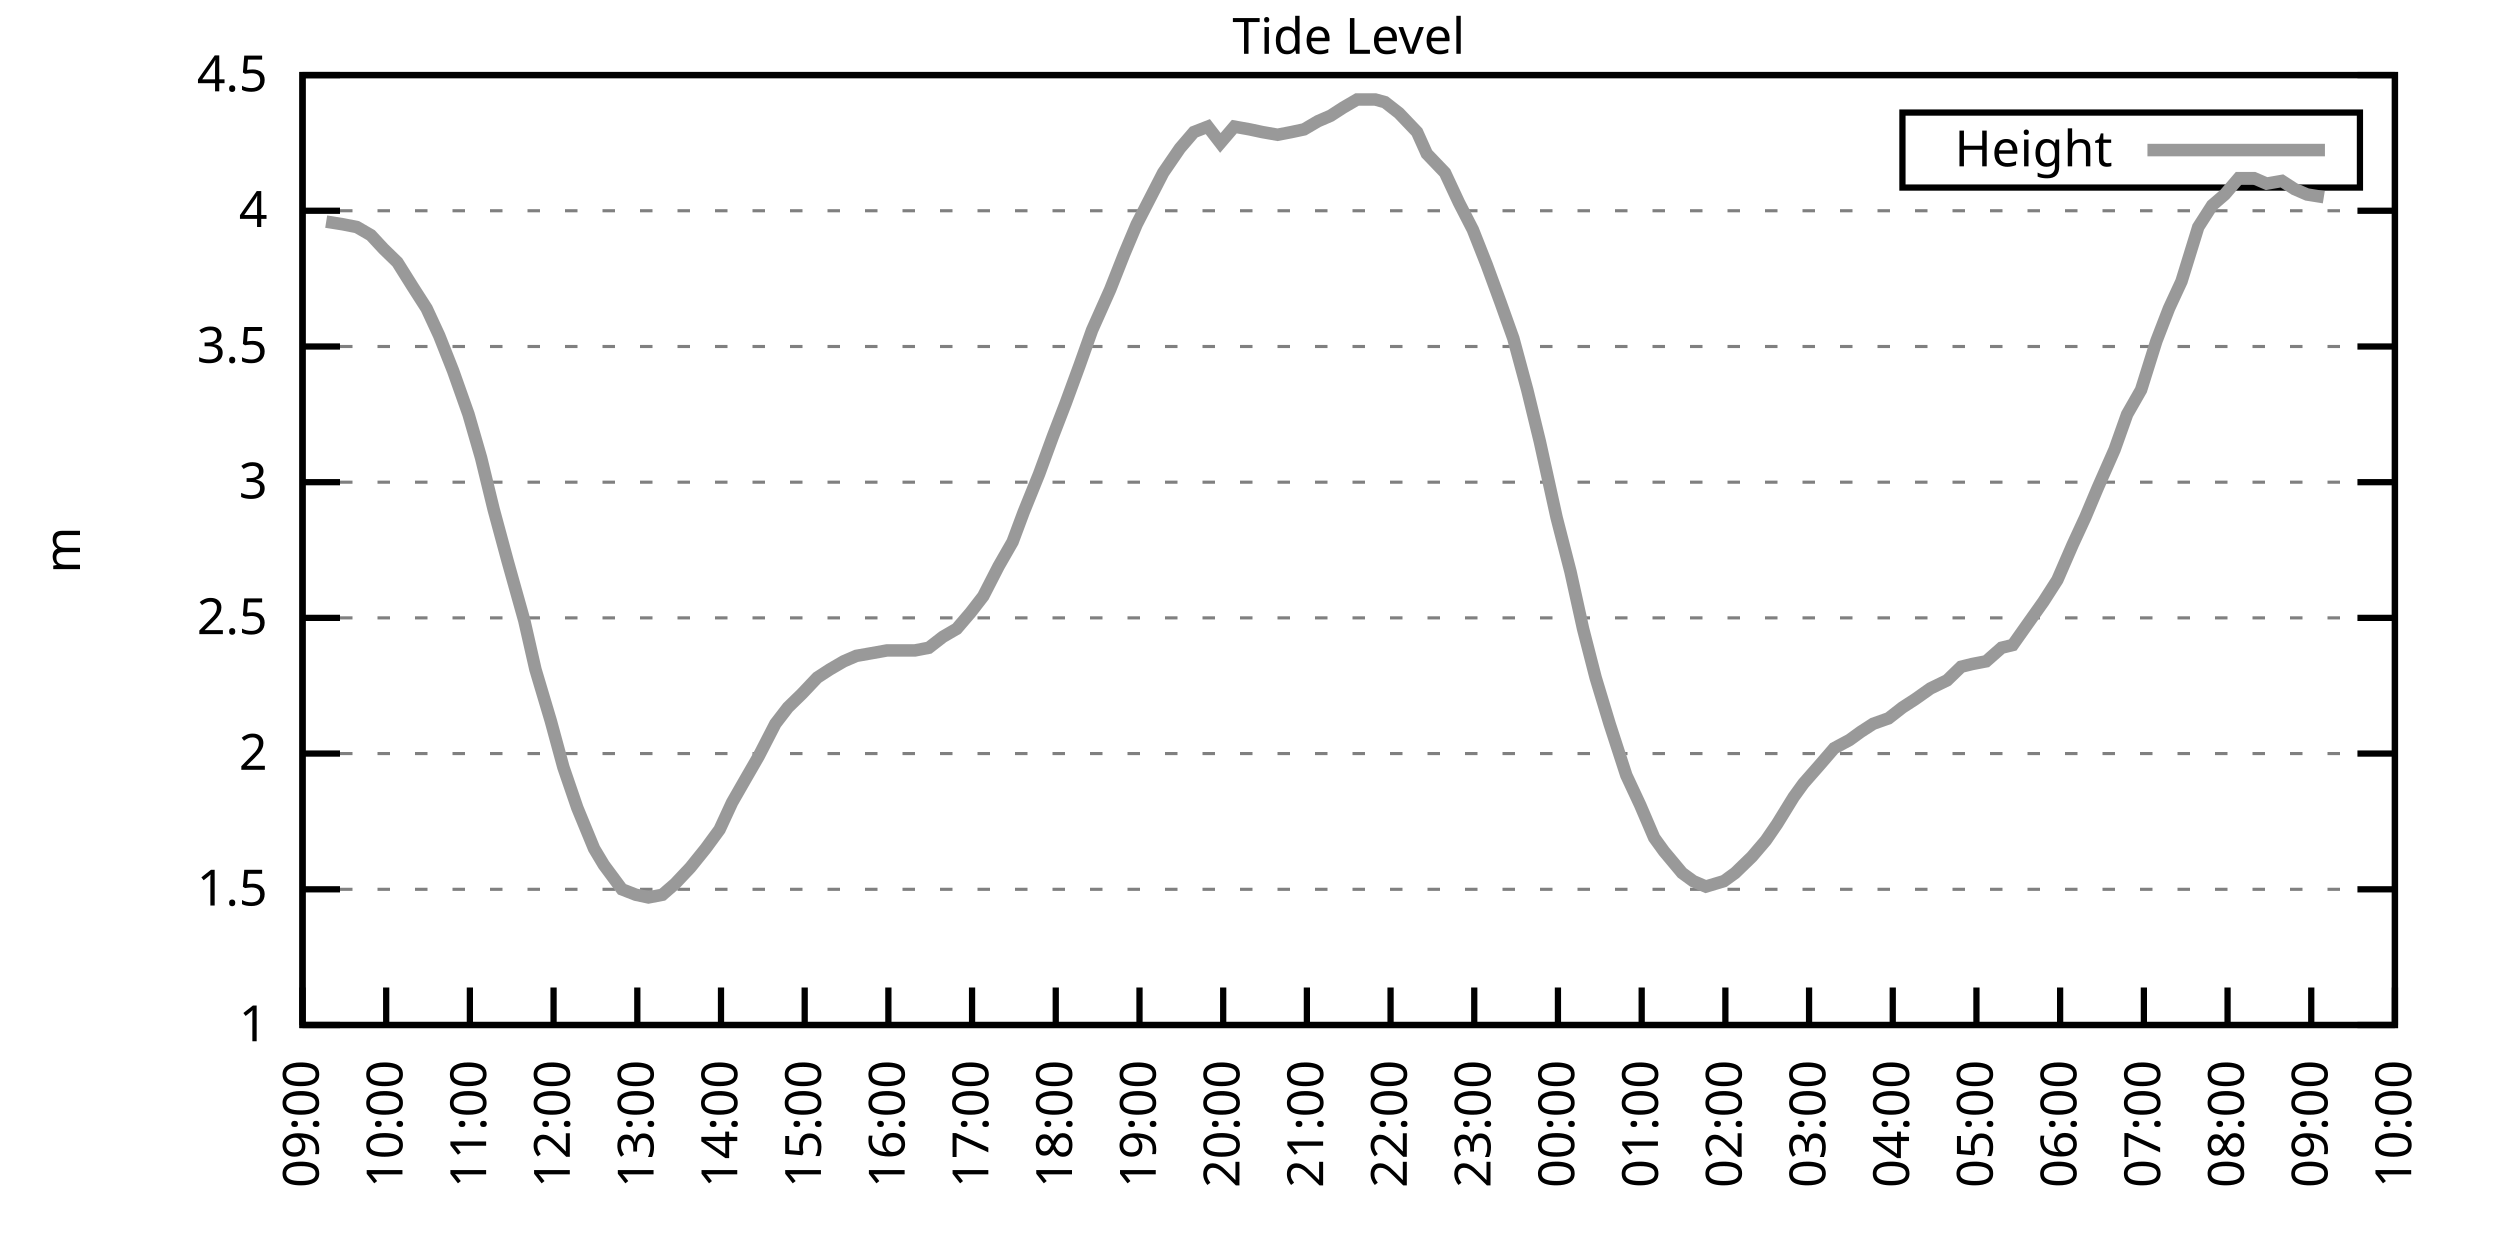
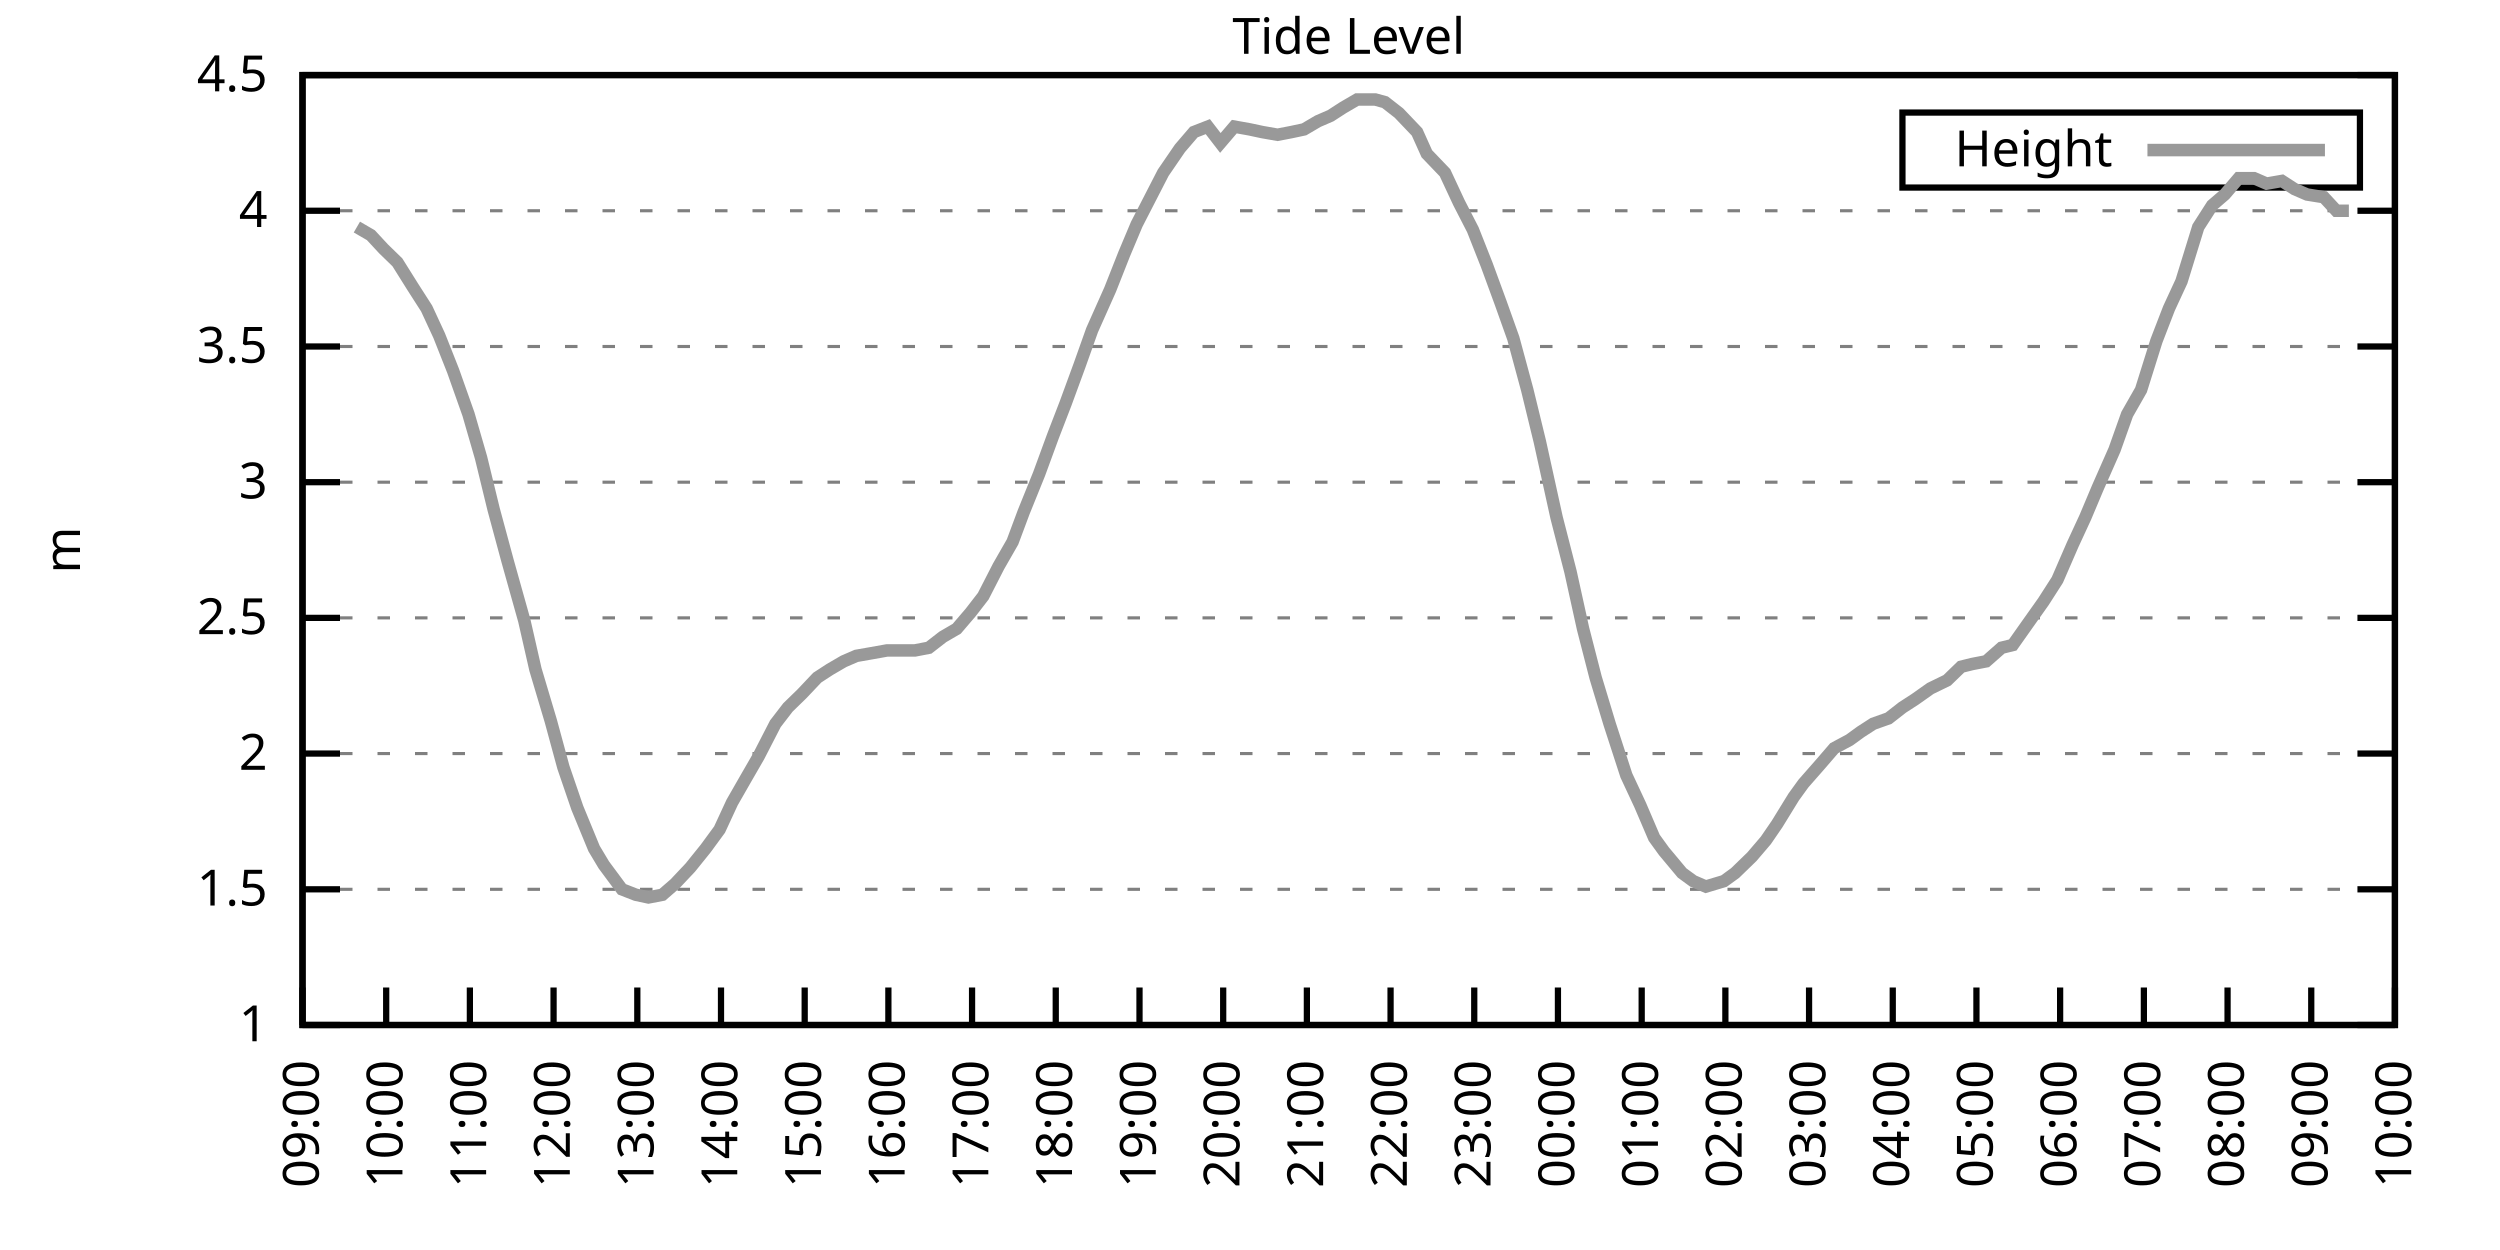
<svg xmlns="http://www.w3.org/2000/svg" xmlns:xlink="http://www.w3.org/1999/xlink" width="400" height="200" viewBox="0 0 400 200">
  <g id="gnuplot_canvas">
    <rect x="0" y="0" width="400" height="200" fill="none" />
    <defs>
      <circle id="gpDot" r="0.5" stroke-width="0.5" stroke="currentColor" />
      <path id="gpPt0" stroke-width="0.333" stroke="currentColor" d="M-1,0 h2 M0,-1 v2" />
      <path id="gpPt1" stroke-width="0.333" stroke="currentColor" d="M-1,-1 L1,1 M1,-1 L-1,1" />
      <path id="gpPt2" stroke-width="0.333" stroke="currentColor" d="M-1,0 L1,0 M0,-1 L0,1 M-1,-1 L1,1 M-1,1 L1,-1" />
      <rect id="gpPt3" stroke-width="0.333" stroke="currentColor" x="-1" y="-1" width="2" height="2" />
      <rect id="gpPt4" stroke-width="0.333" stroke="currentColor" fill="currentColor" x="-1" y="-1" width="2" height="2" />
      <circle id="gpPt5" stroke-width="0.333" stroke="currentColor" cx="0" cy="0" r="1" />
      <use xlink:href="#gpPt5" id="gpPt6" fill="currentColor" stroke="none" />
      <path id="gpPt7" stroke-width="0.333" stroke="currentColor" d="M0,-1.33 L-1.33,0.67 L1.33,0.67 z" />
      <use xlink:href="#gpPt7" id="gpPt8" fill="currentColor" stroke="none" />
      <use xlink:href="#gpPt7" id="gpPt9" stroke="currentColor" transform="rotate(180)" />
      <use xlink:href="#gpPt9" id="gpPt10" fill="currentColor" stroke="none" />
      <use xlink:href="#gpPt3" id="gpPt11" stroke="currentColor" transform="rotate(45)" />
      <use xlink:href="#gpPt11" id="gpPt12" fill="currentColor" stroke="none" />
      <path id="gpPt13" stroke-width="0.333" stroke="currentColor" d="M0,1.330 L1.265,0.411 L0.782,-1.067 L-0.782,-1.076 L-1.265,0.411 z" />
      <use xlink:href="#gpPt13" id="gpPt14" fill="currentColor" stroke="none" />
      <filter id="textbox" filterUnits="objectBoundingBox" x="0" y="0" height="1" width="1">
        <feFlood flood-color="white" flood-opacity="1" result="bgnd" />
        <feComposite in="SourceGraphic" in2="bgnd" operator="atop" />
      </filter>
      <filter id="greybox" filterUnits="objectBoundingBox" x="0" y="0" height="1" width="1">
        <feFlood flood-color="lightgrey" flood-opacity="1" result="grey" />
        <feComposite in="SourceGraphic" in2="grey" operator="atop" />
      </filter>
    </defs>
    <g fill="none" color="white" stroke="currentColor" stroke-width="1.00" stroke-linecap="butt" stroke-linejoin="miter">
</g>
    <g fill="none" color="black" stroke="currentColor" stroke-width="1.00" stroke-linecap="butt" stroke-linejoin="miter">
      <g stroke="none" shape-rendering="crispEdges">
        <polygon fill="rgb(255, 255, 255)" points="48.40,164.00 383.18,164.00 383.18,12.02 48.40,12.02 " />
      </g>
    </g>
    <g fill="none" color="black" stroke="currentColor" stroke-width="1.00" stroke-linecap="butt" stroke-linejoin="miter">
</g>
    <g fill="none" color="black" stroke="black" stroke-width="0.50" stroke-linecap="butt" stroke-linejoin="miter">
</g>
    <g fill="none" color="gray" stroke="currentColor" stroke-width="0.50" stroke-linecap="butt" stroke-linejoin="miter">
      <path stroke="gray" stroke-dasharray="2,4" class="gridline" d="M48.40,164.00 L383.19,164.00  " />
    </g>
    <g fill="none" color="gray" stroke="gray" stroke-width="1.00" stroke-linecap="butt" stroke-linejoin="miter">
</g>
    <g fill="none" color="black" stroke="currentColor" stroke-width="1.00" stroke-linecap="butt" stroke-linejoin="miter">
      <path stroke="black" d="M48.40,164.00 L54.40,164.00 M383.19,164.00 L377.19,164.00  " />
      <g transform="translate(42.80,166.60)" stroke="none" fill="black" font-family="Sans" font-size="8.00" text-anchor="end">
        <text>
          <tspan font-family="Sans"> 1</tspan>
        </text>
      </g>
    </g>
    <g fill="none" color="black" stroke="currentColor" stroke-width="1.00" stroke-linecap="butt" stroke-linejoin="miter">
</g>
    <g fill="none" color="black" stroke="black" stroke-width="0.50" stroke-linecap="butt" stroke-linejoin="miter">
</g>
    <g fill="none" color="gray" stroke="currentColor" stroke-width="0.50" stroke-linecap="butt" stroke-linejoin="miter">
      <path stroke="gray" stroke-dasharray="2,4" class="gridline" d="M48.40,142.29 L383.19,142.29  " />
    </g>
    <g fill="none" color="gray" stroke="gray" stroke-width="1.00" stroke-linecap="butt" stroke-linejoin="miter">
</g>
    <g fill="none" color="black" stroke="currentColor" stroke-width="1.00" stroke-linecap="butt" stroke-linejoin="miter">
      <path stroke="black" d="M48.40,142.29 L54.40,142.29 M383.19,142.29 L377.19,142.29  " />
      <g transform="translate(42.80,144.89)" stroke="none" fill="black" font-family="Sans" font-size="8.00" text-anchor="end">
        <text>
          <tspan font-family="Sans"> 1.5</tspan>
        </text>
      </g>
    </g>
    <g fill="none" color="black" stroke="currentColor" stroke-width="1.00" stroke-linecap="butt" stroke-linejoin="miter">
</g>
    <g fill="none" color="black" stroke="black" stroke-width="0.50" stroke-linecap="butt" stroke-linejoin="miter">
</g>
    <g fill="none" color="gray" stroke="currentColor" stroke-width="0.50" stroke-linecap="butt" stroke-linejoin="miter">
      <path stroke="gray" stroke-dasharray="2,4" class="gridline" d="M48.40,120.57 L383.19,120.57  " />
    </g>
    <g fill="none" color="gray" stroke="gray" stroke-width="1.00" stroke-linecap="butt" stroke-linejoin="miter">
</g>
    <g fill="none" color="black" stroke="currentColor" stroke-width="1.00" stroke-linecap="butt" stroke-linejoin="miter">
      <path stroke="black" d="M48.40,120.57 L54.40,120.57 M383.19,120.57 L377.19,120.57  " />
      <g transform="translate(42.80,123.17)" stroke="none" fill="black" font-family="Sans" font-size="8.00" text-anchor="end">
        <text>
          <tspan font-family="Sans"> 2</tspan>
        </text>
      </g>
    </g>
    <g fill="none" color="black" stroke="currentColor" stroke-width="1.00" stroke-linecap="butt" stroke-linejoin="miter">
</g>
    <g fill="none" color="black" stroke="black" stroke-width="0.50" stroke-linecap="butt" stroke-linejoin="miter">
</g>
    <g fill="none" color="gray" stroke="currentColor" stroke-width="0.50" stroke-linecap="butt" stroke-linejoin="miter">
      <path stroke="gray" stroke-dasharray="2,4" class="gridline" d="M48.40,98.86 L383.19,98.86  " />
    </g>
    <g fill="none" color="gray" stroke="gray" stroke-width="1.00" stroke-linecap="butt" stroke-linejoin="miter">
</g>
    <g fill="none" color="black" stroke="currentColor" stroke-width="1.00" stroke-linecap="butt" stroke-linejoin="miter">
      <path stroke="black" d="M48.40,98.86 L54.40,98.86 M383.19,98.86 L377.19,98.86  " />
      <g transform="translate(42.80,101.46)" stroke="none" fill="black" font-family="Sans" font-size="8.00" text-anchor="end">
        <text>
          <tspan font-family="Sans"> 2.5</tspan>
        </text>
      </g>
    </g>
    <g fill="none" color="black" stroke="currentColor" stroke-width="1.00" stroke-linecap="butt" stroke-linejoin="miter">
</g>
    <g fill="none" color="black" stroke="black" stroke-width="0.50" stroke-linecap="butt" stroke-linejoin="miter">
</g>
    <g fill="none" color="gray" stroke="currentColor" stroke-width="0.50" stroke-linecap="butt" stroke-linejoin="miter">
      <path stroke="gray" stroke-dasharray="2,4" class="gridline" d="M48.40,77.15 L383.19,77.15  " />
    </g>
    <g fill="none" color="gray" stroke="gray" stroke-width="1.00" stroke-linecap="butt" stroke-linejoin="miter">
</g>
    <g fill="none" color="black" stroke="currentColor" stroke-width="1.00" stroke-linecap="butt" stroke-linejoin="miter">
      <path stroke="black" d="M48.40,77.15 L54.40,77.15 M383.19,77.15 L377.19,77.15  " />
      <g transform="translate(42.80,79.75)" stroke="none" fill="black" font-family="Sans" font-size="8.00" text-anchor="end">
        <text>
          <tspan font-family="Sans"> 3</tspan>
        </text>
      </g>
    </g>
    <g fill="none" color="black" stroke="currentColor" stroke-width="1.00" stroke-linecap="butt" stroke-linejoin="miter">
</g>
    <g fill="none" color="black" stroke="black" stroke-width="0.50" stroke-linecap="butt" stroke-linejoin="miter">
</g>
    <g fill="none" color="gray" stroke="currentColor" stroke-width="0.50" stroke-linecap="butt" stroke-linejoin="miter">
      <path stroke="gray" stroke-dasharray="2,4" class="gridline" d="M48.40,55.44 L383.19,55.44  " />
    </g>
    <g fill="none" color="gray" stroke="gray" stroke-width="1.00" stroke-linecap="butt" stroke-linejoin="miter">
</g>
    <g fill="none" color="black" stroke="currentColor" stroke-width="1.00" stroke-linecap="butt" stroke-linejoin="miter">
      <path stroke="black" d="M48.40,55.44 L54.40,55.44 M383.19,55.44 L377.19,55.44  " />
      <g transform="translate(42.80,58.04)" stroke="none" fill="black" font-family="Sans" font-size="8.00" text-anchor="end">
        <text>
          <tspan font-family="Sans"> 3.5</tspan>
        </text>
      </g>
    </g>
    <g fill="none" color="black" stroke="currentColor" stroke-width="1.00" stroke-linecap="butt" stroke-linejoin="miter">
</g>
    <g fill="none" color="black" stroke="black" stroke-width="0.50" stroke-linecap="butt" stroke-linejoin="miter">
</g>
    <g fill="none" color="gray" stroke="currentColor" stroke-width="0.50" stroke-linecap="butt" stroke-linejoin="miter">
      <path stroke="gray" stroke-dasharray="2,4" class="gridline" d="M48.40,33.72 L383.19,33.72  " />
    </g>
    <g fill="none" color="gray" stroke="gray" stroke-width="1.00" stroke-linecap="butt" stroke-linejoin="miter">
</g>
    <g fill="none" color="black" stroke="currentColor" stroke-width="1.00" stroke-linecap="butt" stroke-linejoin="miter">
      <path stroke="black" d="M48.40,33.72 L54.40,33.72 M383.19,33.72 L377.19,33.72  " />
      <g transform="translate(42.80,36.32)" stroke="none" fill="black" font-family="Sans" font-size="8.00" text-anchor="end">
        <text>
          <tspan font-family="Sans"> 4</tspan>
        </text>
      </g>
    </g>
    <g fill="none" color="black" stroke="currentColor" stroke-width="1.00" stroke-linecap="butt" stroke-linejoin="miter">
</g>
    <g fill="none" color="black" stroke="black" stroke-width="0.50" stroke-linecap="butt" stroke-linejoin="miter">
</g>
    <g fill="none" color="gray" stroke="currentColor" stroke-width="0.50" stroke-linecap="butt" stroke-linejoin="miter">
      <path stroke="gray" stroke-dasharray="2,4" class="gridline" d="M48.40,12.01 L383.19,12.01  " />
    </g>
    <g fill="none" color="gray" stroke="gray" stroke-width="1.00" stroke-linecap="butt" stroke-linejoin="miter">
</g>
    <g fill="none" color="black" stroke="currentColor" stroke-width="1.00" stroke-linecap="butt" stroke-linejoin="miter">
      <path stroke="black" d="M48.40,12.01 L54.40,12.01 M383.19,12.01 L377.19,12.01  " />
      <g transform="translate(42.80,14.61)" stroke="none" fill="black" font-family="Sans" font-size="8.00" text-anchor="end">
        <text>
          <tspan font-family="Sans"> 4.5</tspan>
        </text>
      </g>
    </g>
    <g fill="none" color="black" stroke="currentColor" stroke-width="1.00" stroke-linecap="butt" stroke-linejoin="miter">
      <path stroke="black" d="M48.40,164.00 L48.40,158.00  " />
      <g transform="translate(51.00,169.60) rotate(270.00)" stroke="none" fill="black" font-family="Sans" font-size="8.00" text-anchor="end">
        <text>
          <tspan font-family="Sans">09:00</tspan>
        </text>
      </g>
    </g>
    <g fill="none" color="black" stroke="currentColor" stroke-width="1.00" stroke-linecap="butt" stroke-linejoin="miter">
      <path stroke="black" d="M61.79,164.00 L61.79,158.00  " />
      <g transform="translate(64.39,169.60) rotate(270.00)" stroke="none" fill="black" font-family="Sans" font-size="8.00" text-anchor="end">
        <text>
          <tspan font-family="Sans">10:00</tspan>
        </text>
      </g>
    </g>
    <g fill="none" color="black" stroke="currentColor" stroke-width="1.00" stroke-linecap="butt" stroke-linejoin="miter">
      <path stroke="black" d="M75.18,164.00 L75.18,158.00  " />
      <g transform="translate(77.78,169.60) rotate(270.00)" stroke="none" fill="black" font-family="Sans" font-size="8.00" text-anchor="end">
        <text>
          <tspan font-family="Sans">11:00</tspan>
        </text>
      </g>
    </g>
    <g fill="none" color="black" stroke="currentColor" stroke-width="1.00" stroke-linecap="butt" stroke-linejoin="miter">
      <path stroke="black" d="M88.57,164.00 L88.57,158.00  " />
      <g transform="translate(91.17,169.60) rotate(270.00)" stroke="none" fill="black" font-family="Sans" font-size="8.00" text-anchor="end">
        <text>
          <tspan font-family="Sans">12:00</tspan>
        </text>
      </g>
    </g>
    <g fill="none" color="black" stroke="currentColor" stroke-width="1.00" stroke-linecap="butt" stroke-linejoin="miter">
      <path stroke="black" d="M101.97,164.00 L101.97,158.00  " />
      <g transform="translate(104.57,169.60) rotate(270.00)" stroke="none" fill="black" font-family="Sans" font-size="8.00" text-anchor="end">
        <text>
          <tspan font-family="Sans">13:00</tspan>
        </text>
      </g>
    </g>
    <g fill="none" color="black" stroke="currentColor" stroke-width="1.00" stroke-linecap="butt" stroke-linejoin="miter">
      <path stroke="black" d="M115.36,164.00 L115.36,158.00  " />
      <g transform="translate(117.96,169.60) rotate(270.00)" stroke="none" fill="black" font-family="Sans" font-size="8.00" text-anchor="end">
        <text>
          <tspan font-family="Sans">14:00</tspan>
        </text>
      </g>
    </g>
    <g fill="none" color="black" stroke="currentColor" stroke-width="1.00" stroke-linecap="butt" stroke-linejoin="miter">
      <path stroke="black" d="M128.75,164.00 L128.75,158.00  " />
      <g transform="translate(131.35,169.60) rotate(270.00)" stroke="none" fill="black" font-family="Sans" font-size="8.00" text-anchor="end">
        <text>
          <tspan font-family="Sans">15:00</tspan>
        </text>
      </g>
    </g>
    <g fill="none" color="black" stroke="currentColor" stroke-width="1.00" stroke-linecap="butt" stroke-linejoin="miter">
      <path stroke="black" d="M142.14,164.00 L142.14,158.00  " />
      <g transform="translate(144.74,169.60) rotate(270.00)" stroke="none" fill="black" font-family="Sans" font-size="8.00" text-anchor="end">
        <text>
          <tspan font-family="Sans">16:00</tspan>
        </text>
      </g>
    </g>
    <g fill="none" color="black" stroke="currentColor" stroke-width="1.00" stroke-linecap="butt" stroke-linejoin="miter">
      <path stroke="black" d="M155.53,164.00 L155.53,158.00  " />
      <g transform="translate(158.13,169.60) rotate(270.00)" stroke="none" fill="black" font-family="Sans" font-size="8.00" text-anchor="end">
        <text>
          <tspan font-family="Sans">17:00</tspan>
        </text>
      </g>
    </g>
    <g fill="none" color="black" stroke="currentColor" stroke-width="1.00" stroke-linecap="butt" stroke-linejoin="miter">
      <path stroke="black" d="M168.92,164.00 L168.92,158.00  " />
      <g transform="translate(171.52,169.60) rotate(270.00)" stroke="none" fill="black" font-family="Sans" font-size="8.00" text-anchor="end">
        <text>
          <tspan font-family="Sans">18:00</tspan>
        </text>
      </g>
    </g>
    <g fill="none" color="black" stroke="currentColor" stroke-width="1.00" stroke-linecap="butt" stroke-linejoin="miter">
      <path stroke="black" d="M182.32,164.00 L182.32,158.00  " />
      <g transform="translate(184.92,169.60) rotate(270.00)" stroke="none" fill="black" font-family="Sans" font-size="8.00" text-anchor="end">
        <text>
          <tspan font-family="Sans">19:00</tspan>
        </text>
      </g>
    </g>
    <g fill="none" color="black" stroke="currentColor" stroke-width="1.00" stroke-linecap="butt" stroke-linejoin="miter">
      <path stroke="black" d="M195.71,164.00 L195.71,158.00  " />
      <g transform="translate(198.31,169.60) rotate(270.00)" stroke="none" fill="black" font-family="Sans" font-size="8.00" text-anchor="end">
        <text>
          <tspan font-family="Sans">20:00</tspan>
        </text>
      </g>
    </g>
    <g fill="none" color="black" stroke="currentColor" stroke-width="1.00" stroke-linecap="butt" stroke-linejoin="miter">
      <path stroke="black" d="M209.10,164.00 L209.10,158.00  " />
      <g transform="translate(211.70,169.60) rotate(270.00)" stroke="none" fill="black" font-family="Sans" font-size="8.00" text-anchor="end">
        <text>
          <tspan font-family="Sans">21:00</tspan>
        </text>
      </g>
    </g>
    <g fill="none" color="black" stroke="currentColor" stroke-width="1.00" stroke-linecap="butt" stroke-linejoin="miter">
      <path stroke="black" d="M222.49,164.00 L222.49,158.00  " />
      <g transform="translate(225.09,169.60) rotate(270.00)" stroke="none" fill="black" font-family="Sans" font-size="8.00" text-anchor="end">
        <text>
          <tspan font-family="Sans">22:00</tspan>
        </text>
      </g>
    </g>
    <g fill="none" color="black" stroke="currentColor" stroke-width="1.00" stroke-linecap="butt" stroke-linejoin="miter">
      <path stroke="black" d="M235.88,164.00 L235.88,158.00  " />
      <g transform="translate(238.48,169.60) rotate(270.00)" stroke="none" fill="black" font-family="Sans" font-size="8.00" text-anchor="end">
        <text>
          <tspan font-family="Sans">23:00</tspan>
        </text>
      </g>
    </g>
    <g fill="none" color="black" stroke="currentColor" stroke-width="1.00" stroke-linecap="butt" stroke-linejoin="miter">
      <path stroke="black" d="M249.27,164.00 L249.27,158.00  " />
      <g transform="translate(251.87,169.60) rotate(270.00)" stroke="none" fill="black" font-family="Sans" font-size="8.00" text-anchor="end">
        <text>
          <tspan font-family="Sans">00:00</tspan>
        </text>
      </g>
    </g>
    <g fill="none" color="black" stroke="currentColor" stroke-width="1.00" stroke-linecap="butt" stroke-linejoin="miter">
      <path stroke="black" d="M262.67,164.00 L262.67,158.00  " />
      <g transform="translate(265.27,169.60) rotate(270.00)" stroke="none" fill="black" font-family="Sans" font-size="8.00" text-anchor="end">
        <text>
          <tspan font-family="Sans">01:00</tspan>
        </text>
      </g>
    </g>
    <g fill="none" color="black" stroke="currentColor" stroke-width="1.00" stroke-linecap="butt" stroke-linejoin="miter">
      <path stroke="black" d="M276.06,164.00 L276.06,158.00  " />
      <g transform="translate(278.66,169.60) rotate(270.00)" stroke="none" fill="black" font-family="Sans" font-size="8.00" text-anchor="end">
        <text>
          <tspan font-family="Sans">02:00</tspan>
        </text>
      </g>
    </g>
    <g fill="none" color="black" stroke="currentColor" stroke-width="1.00" stroke-linecap="butt" stroke-linejoin="miter">
      <path stroke="black" d="M289.45,164.00 L289.45,158.00  " />
      <g transform="translate(292.05,169.60) rotate(270.00)" stroke="none" fill="black" font-family="Sans" font-size="8.00" text-anchor="end">
        <text>
          <tspan font-family="Sans">03:00</tspan>
        </text>
      </g>
    </g>
    <g fill="none" color="black" stroke="currentColor" stroke-width="1.00" stroke-linecap="butt" stroke-linejoin="miter">
      <path stroke="black" d="M302.84,164.00 L302.84,158.00  " />
      <g transform="translate(305.44,169.60) rotate(270.00)" stroke="none" fill="black" font-family="Sans" font-size="8.00" text-anchor="end">
        <text>
          <tspan font-family="Sans">04:00</tspan>
        </text>
      </g>
    </g>
    <g fill="none" color="black" stroke="currentColor" stroke-width="1.00" stroke-linecap="butt" stroke-linejoin="miter">
      <path stroke="black" d="M316.23,164.00 L316.23,158.00  " />
      <g transform="translate(318.83,169.60) rotate(270.00)" stroke="none" fill="black" font-family="Sans" font-size="8.00" text-anchor="end">
        <text>
          <tspan font-family="Sans">05:00</tspan>
        </text>
      </g>
    </g>
    <g fill="none" color="black" stroke="currentColor" stroke-width="1.00" stroke-linecap="butt" stroke-linejoin="miter">
      <path stroke="black" d="M329.62,164.00 L329.62,158.00  " />
      <g transform="translate(332.22,169.60) rotate(270.00)" stroke="none" fill="black" font-family="Sans" font-size="8.00" text-anchor="end">
        <text>
          <tspan font-family="Sans">06:00</tspan>
        </text>
      </g>
    </g>
    <g fill="none" color="black" stroke="currentColor" stroke-width="1.00" stroke-linecap="butt" stroke-linejoin="miter">
      <path stroke="black" d="M343.02,164.00 L343.02,158.00  " />
      <g transform="translate(345.62,169.60) rotate(270.00)" stroke="none" fill="black" font-family="Sans" font-size="8.00" text-anchor="end">
        <text>
          <tspan font-family="Sans">07:00</tspan>
        </text>
      </g>
    </g>
    <g fill="none" color="black" stroke="currentColor" stroke-width="1.00" stroke-linecap="butt" stroke-linejoin="miter">
      <path stroke="black" d="M356.41,164.00 L356.41,158.00  " />
      <g transform="translate(359.01,169.60) rotate(270.00)" stroke="none" fill="black" font-family="Sans" font-size="8.00" text-anchor="end">
        <text>
          <tspan font-family="Sans">08:00</tspan>
        </text>
      </g>
    </g>
    <g fill="none" color="black" stroke="currentColor" stroke-width="1.00" stroke-linecap="butt" stroke-linejoin="miter">
      <path stroke="black" d="M369.80,164.00 L369.80,158.00  " />
      <g transform="translate(372.40,169.60) rotate(270.00)" stroke="none" fill="black" font-family="Sans" font-size="8.00" text-anchor="end">
        <text>
          <tspan font-family="Sans">09:00</tspan>
        </text>
      </g>
    </g>
    <g fill="none" color="black" stroke="currentColor" stroke-width="1.00" stroke-linecap="butt" stroke-linejoin="miter">
      <path stroke="black" d="M383.19,164.00 L383.19,158.00  " />
      <g transform="translate(385.79,169.60) rotate(270.00)" stroke="none" fill="black" font-family="Sans" font-size="8.00" text-anchor="end">
        <text>
          <tspan font-family="Sans">10:00</tspan>
        </text>
      </g>
    </g>
    <g fill="none" color="black" stroke="currentColor" stroke-width="1.00" stroke-linecap="butt" stroke-linejoin="miter">
</g>
    <g fill="none" color="black" stroke="currentColor" stroke-width="1.00" stroke-linecap="butt" stroke-linejoin="miter">
      <path stroke="black" d="M48.40,12.01 L48.40,164.00 L383.19,164.00 L383.19,12.01 L48.40,12.01 Z  " />
    </g>
    <g fill="none" color="black" stroke="currentColor" stroke-width="1.00" stroke-linecap="butt" stroke-linejoin="miter">
</g>
    <g fill="none" color="black" stroke="currentColor" stroke-width="1.00" stroke-linecap="butt" stroke-linejoin="miter">
      <path stroke="black" d="M304.39,30.01 L304.39,18.01 L377.59,18.01 L377.59,30.01 L304.39,30.01 Z  " />
    </g>
    <g id="Tide_level_plot_1">
      <g fill="none" color="white" stroke="black" stroke-width="2.00" stroke-linecap="butt" stroke-linejoin="miter">
</g>
      <g fill="none" color="black" stroke="currentColor" stroke-width="2.00" stroke-linecap="butt" stroke-linejoin="miter">
        <g transform="translate(337.99,26.61)" stroke="none" fill="black" font-family="Sans" font-size="8.00" text-anchor="end">
          <text>
            <tspan font-family="Sans">Height</tspan>
          </text>
        </g>
      </g>
      <g fill="none" color="black" stroke="currentColor" stroke-width="2.00" stroke-linecap="butt" stroke-linejoin="miter">
-         <path stroke="rgb(153, 153, 153)" d="M343.59,24.01 L371.99,24.01 M52.19,35.46 L54.87,35.89 L57.10,36.33 L59.34,37.63 L61.35,39.80 L63.58,41.97   L66.03,45.88 L68.26,49.36 L70.27,53.70 L72.50,59.34 L74.96,66.29 L76.97,73.24 L78.98,81.49 L81.21,89.74   L83.89,99.30 L85.67,107.11 L88.13,115.36 L90.14,122.75 L92.37,129.26 L95.05,135.77 L96.61,138.38 L99.51,142.29   L101.74,143.16 L103.75,143.59 L105.98,143.16 L107.99,141.42 L110.45,138.81 L112.90,135.77 L115.13,132.73 L117.14,128.39   L119.38,124.48 L121.38,121.01 L124.06,115.80 L126.07,113.19 L128.30,111.02 L130.76,108.42 L132.77,107.11 L135.00,105.81   L137.01,104.94 L139.46,104.51 L141.92,104.07 L144.15,104.07 L146.38,104.07 L148.61,103.64 L150.85,101.90 L153.08,100.60   L155.31,97.99 L157.32,95.39 L159.77,90.61 L162.01,86.70 L163.79,81.93 L166.25,75.85 L168.48,69.77 L170.49,64.56   L172.72,58.48 L174.73,52.83 L177.63,46.32 L179.86,40.67 L181.87,35.89 L184.10,31.55 L186.11,27.64 L188.79,23.73   L191.02,21.13 L193.25,20.26 L195.26,22.87 L197.49,20.26 L199.95,20.70 L201.96,21.13 L204.41,21.56 L206.64,21.13   L208.65,20.70 L210.88,19.39 L212.89,18.52 L214.90,17.22 L217.13,15.92 L220.04,15.92 L221.60,16.35 L223.83,18.09   L226.73,21.13 L228.29,24.60 L231.20,27.64 L233.43,32.42 L235.66,36.76 L237.89,42.41 L240.12,48.49 L242.13,54.13   L244.36,62.38 L246.37,70.63 L249.05,82.79 L251.28,91.48 L253.29,100.60 L255.30,108.42 L257.53,115.80 L260.21,124.05   L262.44,128.83 L264.67,134.04 L266.24,136.21 L269.14,139.68 L270.92,140.98 L272.93,141.85 L275.83,140.98 L277.62,139.68   L280.30,137.08 L282.53,134.47 L284.32,131.86 L286.99,127.52 L288.56,125.35 L291.23,122.31 L293.47,119.71 L295.92,118.40   L297.71,117.10 L299.72,115.80 L302.17,114.93 L304.40,113.19 L306.41,111.89 L308.87,110.15 L311.54,108.85 L313.78,106.68   L315.56,106.24 L317.79,105.81 L320.25,103.64 L322.04,103.20 L324.49,99.73 L326.95,96.26 L329.18,92.78 L331.63,87.14   L333.64,82.79 L335.65,78.02 L338.33,71.94 L340.34,66.29 L342.57,62.38 L345.02,54.57 L347.03,49.36 L349.04,45.01   L351.72,36.33 L353.95,32.85 L355.96,31.12 L358.19,28.51 L360.65,28.51 L362.66,29.38 L365.11,28.95 L367.12,30.25   L369.13,31.12 L371.81,31.55  " />
+         <path stroke="rgb(153, 153, 153)" d="M343.59,24.01 L371.99,24.01 M57.10,36.33 L59.34,37.63 L61.35,39.80 L63.58,41.97 L66.03,45.88 L68.26,49.36   L70.27,53.70 L72.50,59.34 L74.96,66.29 L76.97,73.24 L78.98,81.49 L81.21,89.74 L83.89,99.30 L85.67,107.11   L88.13,115.36 L90.14,122.75 L92.37,129.26 L95.05,135.77 L96.61,138.38 L99.51,142.29 L101.74,143.16 L103.75,143.59   L105.98,143.16 L107.99,141.42 L110.45,138.81 L112.90,135.77 L115.13,132.73 L117.14,128.39 L119.38,124.48 L121.38,121.01   L124.06,115.80 L126.07,113.19 L128.30,111.02 L130.76,108.42 L132.77,107.11 L135.00,105.81 L137.01,104.94 L139.46,104.51   L141.92,104.07 L144.15,104.07 L146.38,104.07 L148.61,103.64 L150.85,101.90 L153.08,100.60 L155.31,97.99 L157.32,95.39   L159.77,90.61 L162.01,86.70 L163.79,81.93 L166.25,75.85 L168.48,69.77 L170.49,64.56 L172.72,58.48 L174.73,52.83   L177.63,46.32 L179.86,40.67 L181.87,35.89 L184.10,31.55 L186.11,27.64 L188.79,23.73 L191.02,21.13 L193.25,20.26   L195.26,22.87 L197.49,20.26 L199.95,20.70 L201.96,21.13 L204.41,21.56 L206.64,21.13 L208.65,20.70 L210.88,19.39   L212.89,18.52 L214.90,17.22 L217.13,15.92 L220.04,15.92 L221.60,16.35 L223.83,18.09 L226.73,21.13 L228.29,24.60   L231.20,27.64 L233.43,32.42 L235.66,36.76 L237.89,42.41 L240.12,48.49 L242.13,54.13 L244.36,62.38 L246.37,70.63   L249.05,82.79 L251.28,91.48 L253.29,100.60 L255.30,108.42 L257.53,115.80 L260.21,124.05 L262.44,128.83 L264.67,134.04   L266.24,136.21 L269.14,139.68 L270.92,140.98 L272.93,141.85 L275.83,140.98 L277.62,139.68 L280.30,137.08 L282.53,134.47   L284.32,131.86 L286.99,127.52 L288.56,125.35 L291.23,122.31 L293.47,119.71 L295.92,118.40 L297.71,117.10 L299.72,115.80   L302.17,114.93 L304.40,113.19 L306.41,111.89 L308.87,110.15 L311.54,108.85 L313.78,106.68 L315.56,106.24 L317.79,105.81   L320.25,103.64 L322.04,103.20 L324.49,99.73 L326.95,96.26 L329.18,92.78 L331.63,87.14 L333.64,82.79 L335.65,78.02   L338.33,71.94 L340.34,66.29 L342.57,62.38 L345.02,54.57 L347.03,49.36 L349.04,45.01 L351.72,36.33 L353.95,32.85   L355.96,31.12 L358.19,28.51 L360.65,28.51 L362.66,29.38 L365.11,28.95 L367.12,30.25 L369.13,31.12 L371.81,31.55   L373.82,33.72 L375.82,33.72  " />
      </g>
    </g>
    <g fill="none" color="black" stroke="currentColor" stroke-width="2.00" stroke-linecap="butt" stroke-linejoin="miter">
</g>
    <g fill="none" color="black" stroke="black" stroke-width="1.00" stroke-linecap="butt" stroke-linejoin="miter">
</g>
    <g fill="none" color="black" stroke="currentColor" stroke-width="1.00" stroke-linecap="butt" stroke-linejoin="miter">
      <path stroke="black" d="M48.40,12.01 L48.40,164.00 L383.19,164.00 L383.19,12.01 L48.40,12.01 Z  " />
      <g transform="translate(12.80,88.01) rotate(270.00)" stroke="none" fill="black" font-family="Sans" font-size="8.00" text-anchor="middle">
        <text>
          <tspan font-family="Sans">m</tspan>
        </text>
      </g>
    </g>
    <g fill="none" color="black" stroke="currentColor" stroke-width="1.00" stroke-linecap="butt" stroke-linejoin="miter">
</g>
    <g fill="none" color="black" stroke="currentColor" stroke-width="1.00" stroke-linecap="butt" stroke-linejoin="miter">
      <g transform="translate(215.79,8.61)" stroke="none" fill="black" font-family="Sans" font-size="8.00" text-anchor="middle">
        <text>
          <tspan font-family="Sans">Tide Level</tspan>
        </text>
      </g>
    </g>
    <g fill="none" color="black" stroke="currentColor" stroke-width="1.00" stroke-linecap="butt" stroke-linejoin="miter">
</g>
  </g>
</svg>
